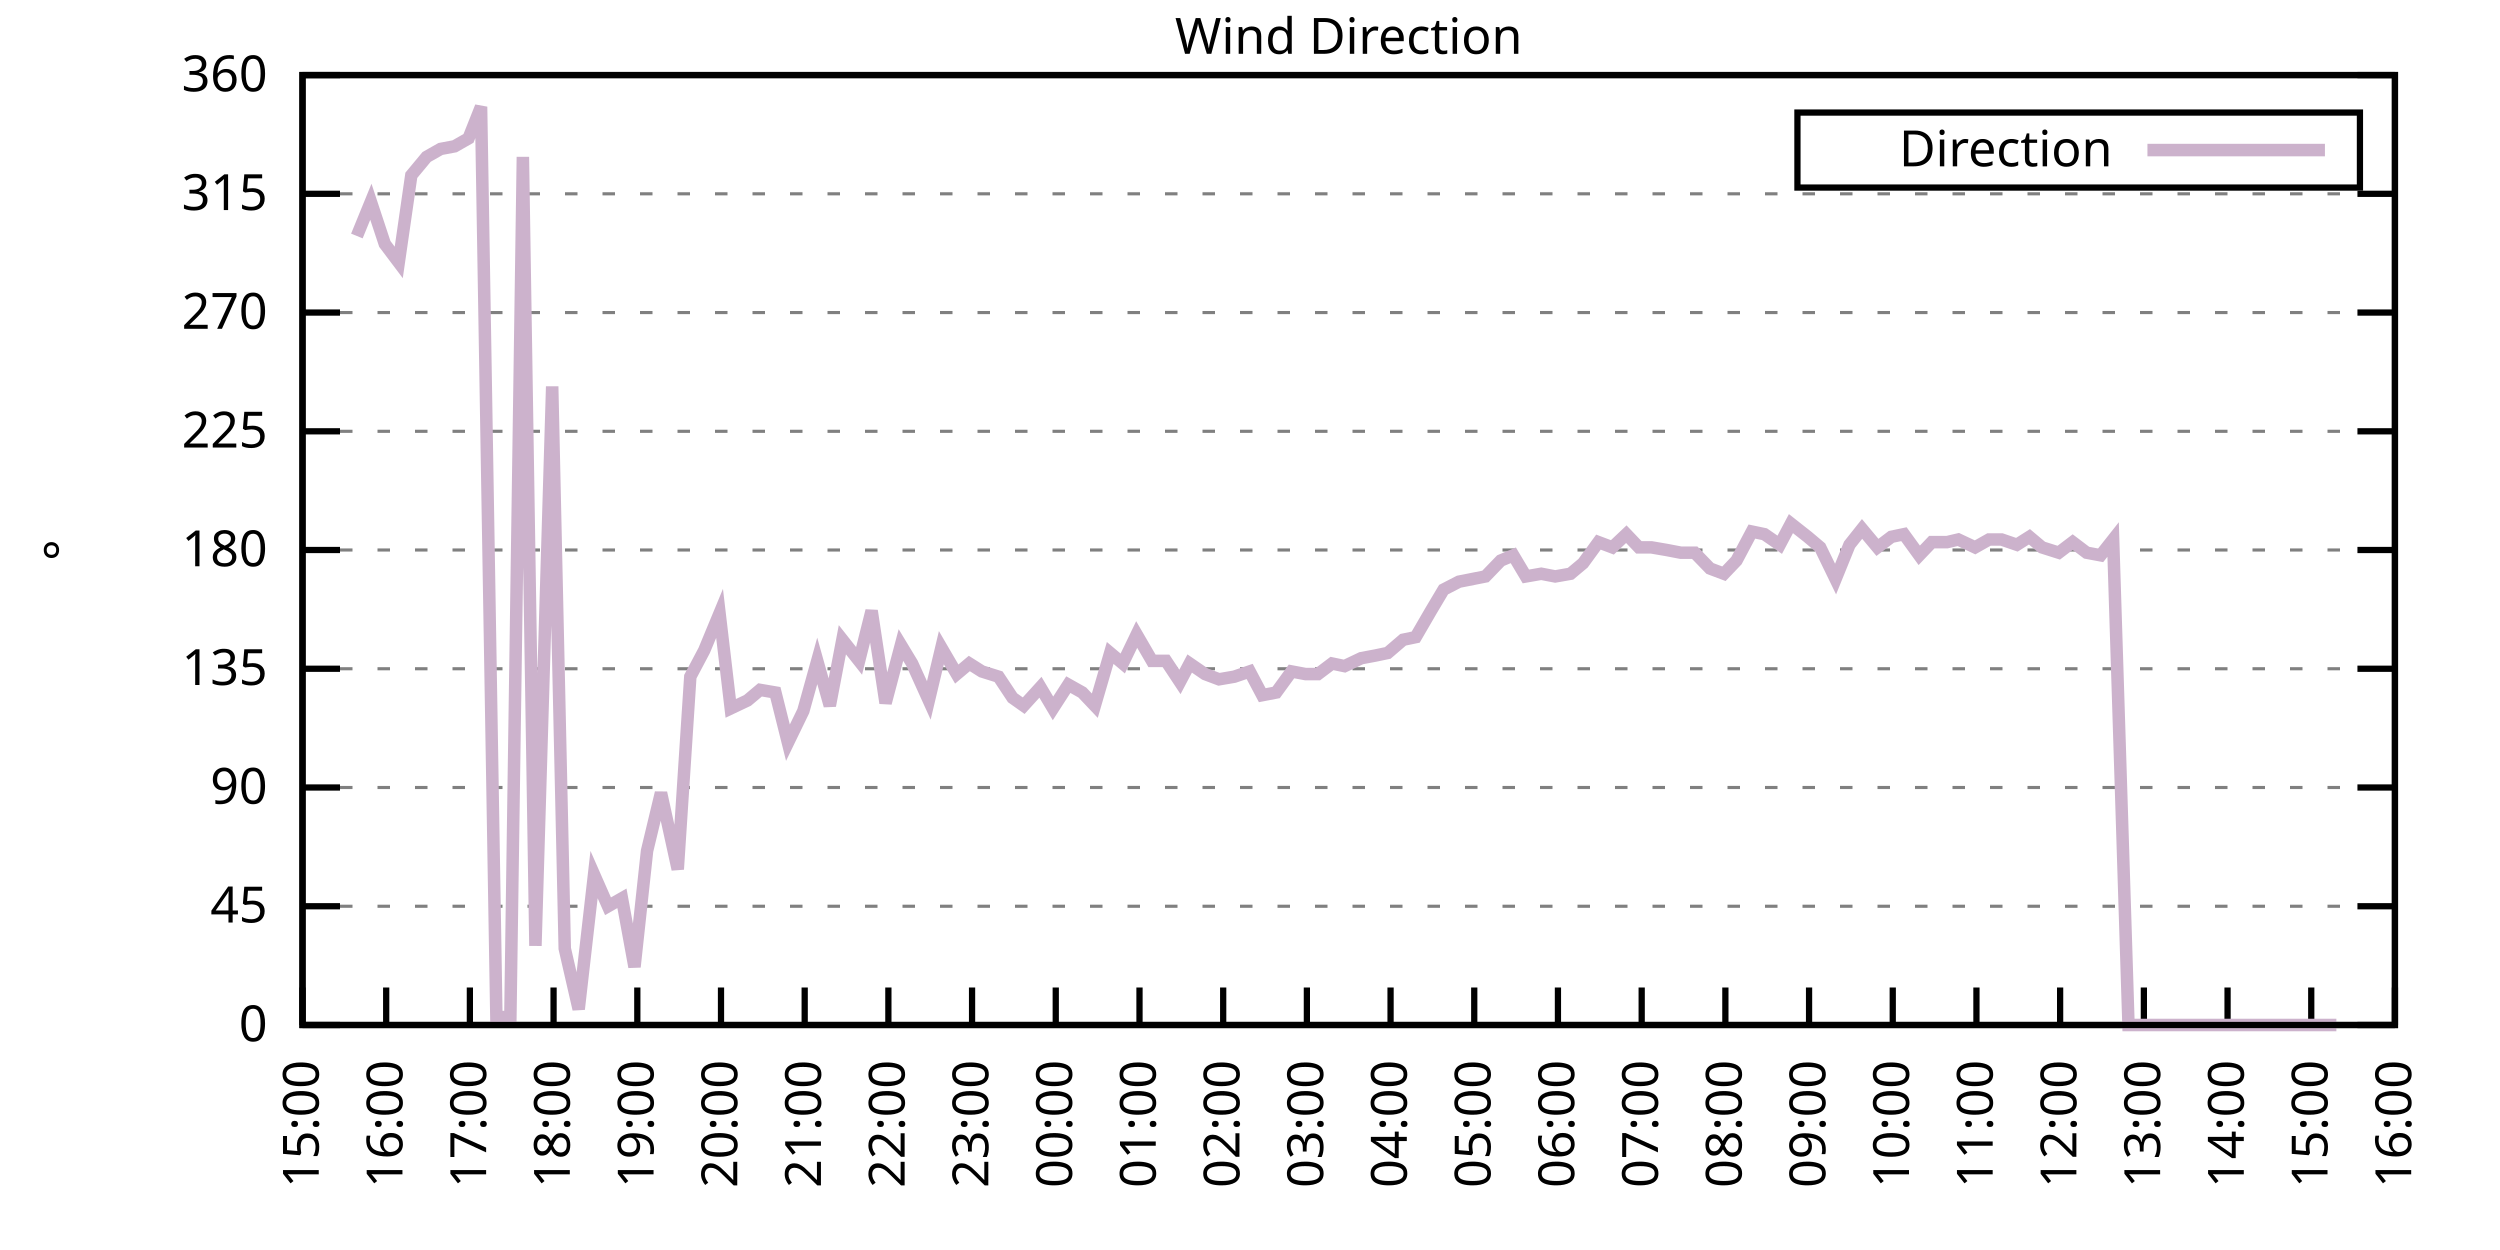
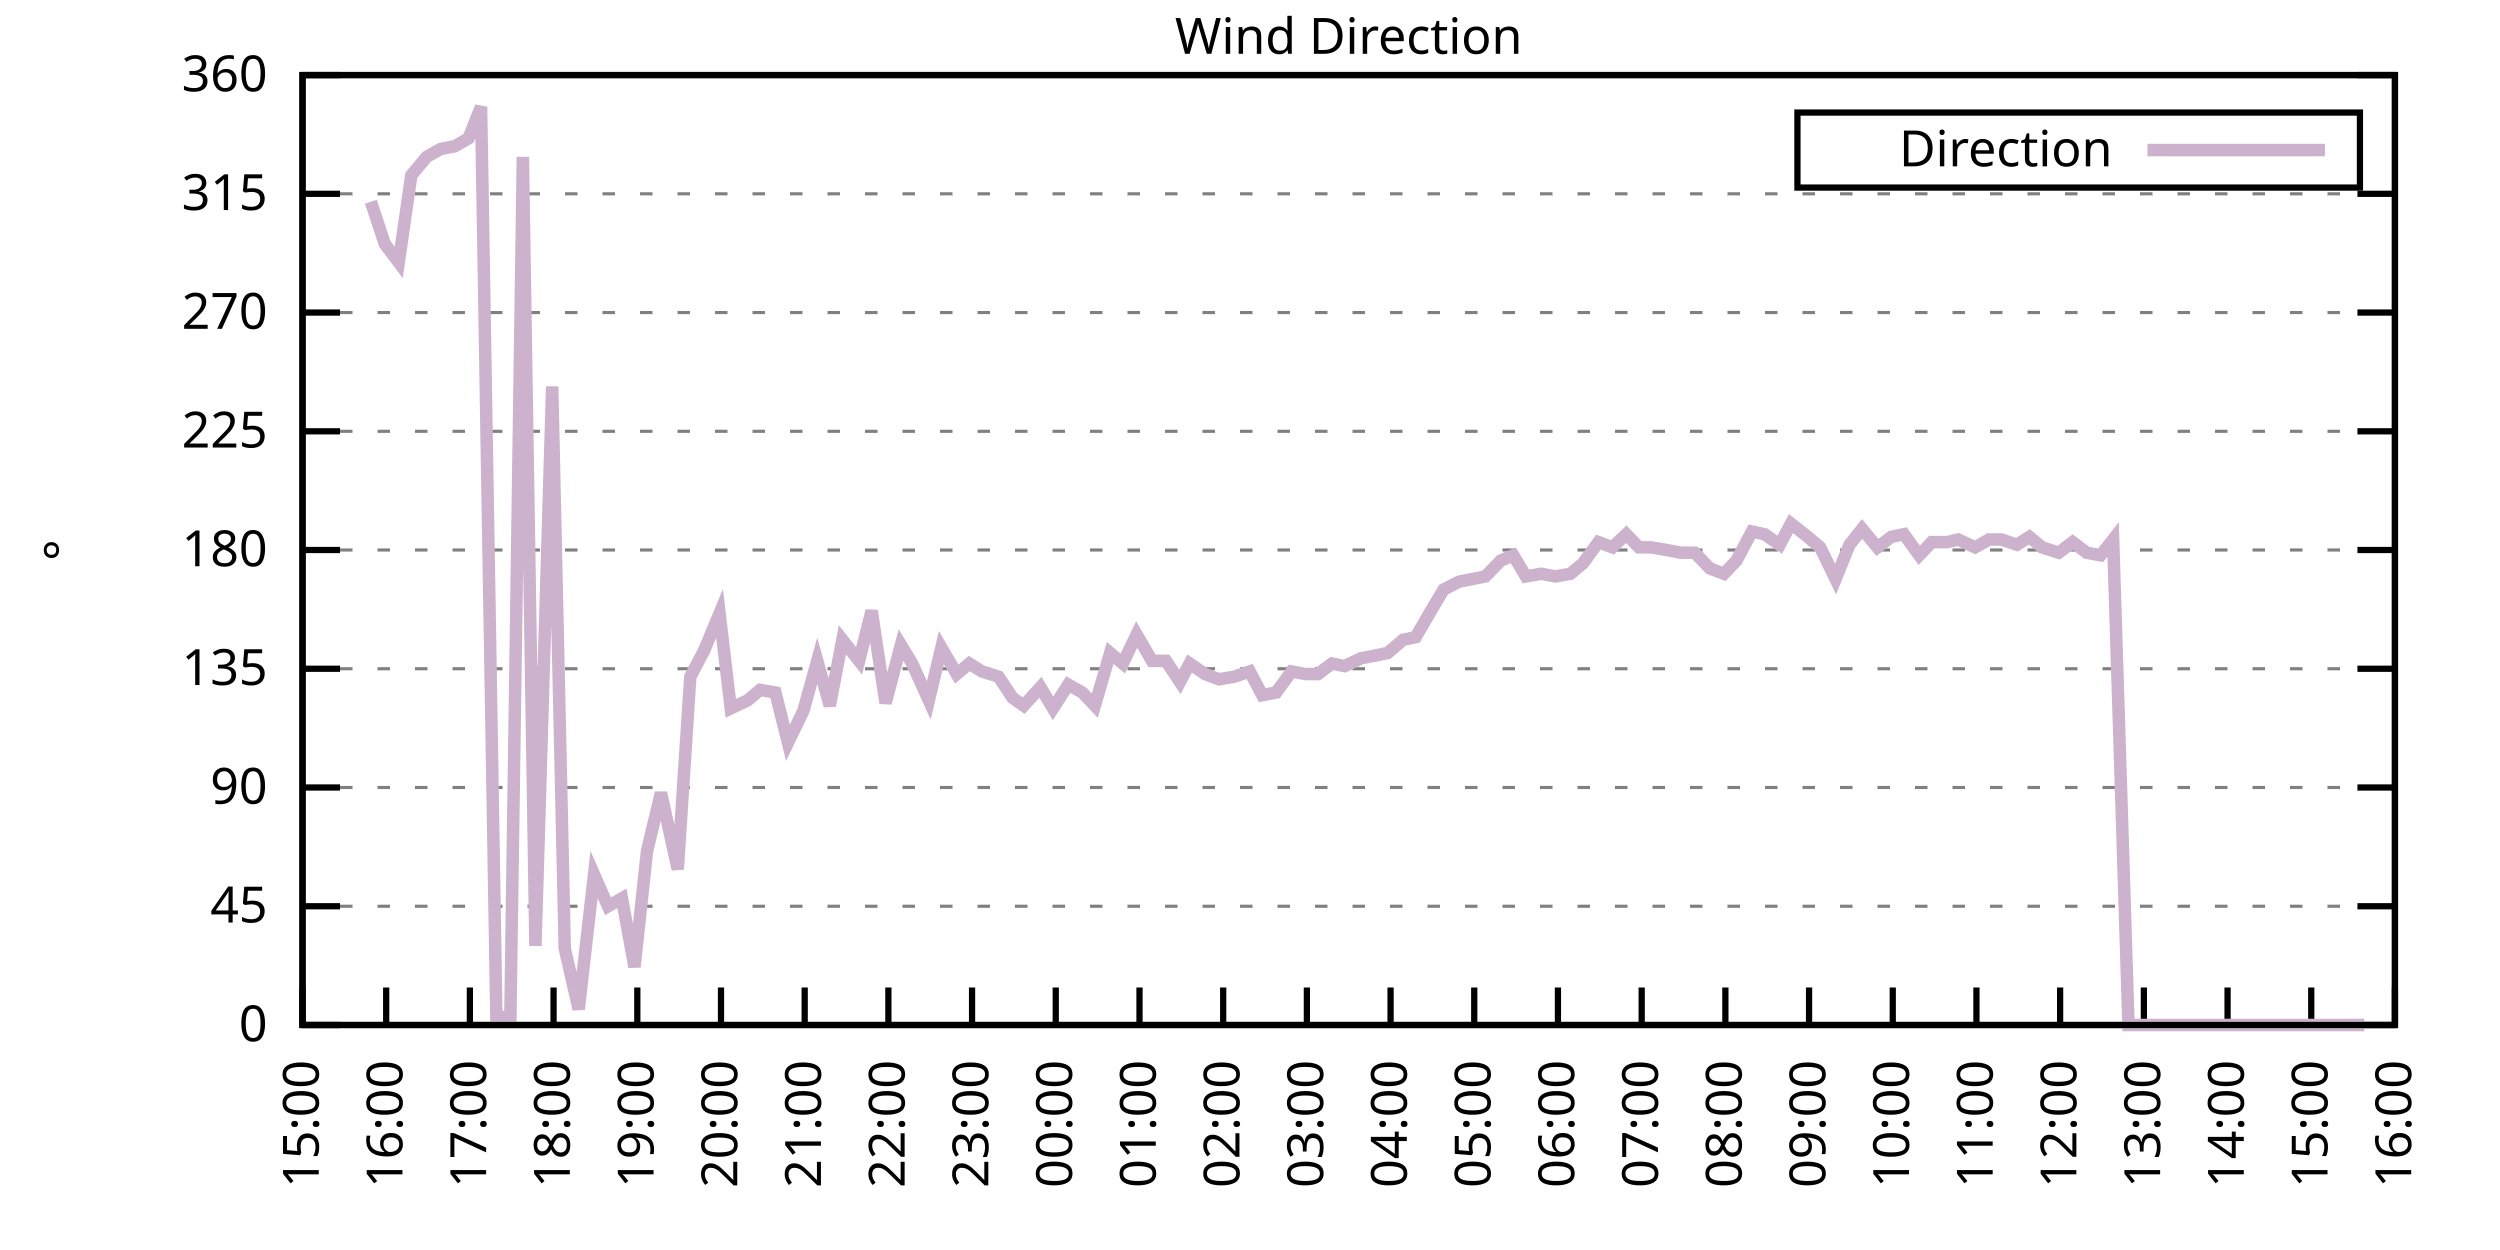
<svg xmlns="http://www.w3.org/2000/svg" xmlns:xlink="http://www.w3.org/1999/xlink" width="400" height="200" viewBox="0 0 400 200">
  <g id="gnuplot_canvas">
    <rect x="0" y="0" width="400" height="200" fill="none" />
    <defs>
      <circle id="gpDot" r="0.5" stroke-width="0.5" stroke="currentColor" />
      <path id="gpPt0" stroke-width="0.333" stroke="currentColor" d="M-1,0 h2 M0,-1 v2" />
      <path id="gpPt1" stroke-width="0.333" stroke="currentColor" d="M-1,-1 L1,1 M1,-1 L-1,1" />
      <path id="gpPt2" stroke-width="0.333" stroke="currentColor" d="M-1,0 L1,0 M0,-1 L0,1 M-1,-1 L1,1 M-1,1 L1,-1" />
      <rect id="gpPt3" stroke-width="0.333" stroke="currentColor" x="-1" y="-1" width="2" height="2" />
      <rect id="gpPt4" stroke-width="0.333" stroke="currentColor" fill="currentColor" x="-1" y="-1" width="2" height="2" />
      <circle id="gpPt5" stroke-width="0.333" stroke="currentColor" cx="0" cy="0" r="1" />
      <use xlink:href="#gpPt5" id="gpPt6" fill="currentColor" stroke="none" />
      <path id="gpPt7" stroke-width="0.333" stroke="currentColor" d="M0,-1.33 L-1.33,0.67 L1.33,0.67 z" />
      <use xlink:href="#gpPt7" id="gpPt8" fill="currentColor" stroke="none" />
      <use xlink:href="#gpPt7" id="gpPt9" stroke="currentColor" transform="rotate(180)" />
      <use xlink:href="#gpPt9" id="gpPt10" fill="currentColor" stroke="none" />
      <use xlink:href="#gpPt3" id="gpPt11" stroke="currentColor" transform="rotate(45)" />
      <use xlink:href="#gpPt11" id="gpPt12" fill="currentColor" stroke="none" />
      <path id="gpPt13" stroke-width="0.333" stroke="currentColor" d="M0,1.330 L1.265,0.411 L0.782,-1.067 L-0.782,-1.076 L-1.265,0.411 z" />
      <use xlink:href="#gpPt13" id="gpPt14" fill="currentColor" stroke="none" />
      <filter id="textbox" filterUnits="objectBoundingBox" x="0" y="0" height="1" width="1">
        <feFlood flood-color="white" flood-opacity="1" result="bgnd" />
        <feComposite in="SourceGraphic" in2="bgnd" operator="atop" />
      </filter>
      <filter id="greybox" filterUnits="objectBoundingBox" x="0" y="0" height="1" width="1">
        <feFlood flood-color="lightgrey" flood-opacity="1" result="grey" />
        <feComposite in="SourceGraphic" in2="grey" operator="atop" />
      </filter>
    </defs>
    <g fill="none" color="white" stroke="currentColor" stroke-width="1.00" stroke-linecap="butt" stroke-linejoin="miter">
</g>
    <g fill="none" color="black" stroke="currentColor" stroke-width="1.00" stroke-linecap="butt" stroke-linejoin="miter">
      <g stroke="none" shape-rendering="crispEdges">
        <polygon fill="rgb(255, 255, 255)" points="48.40,164.00 383.18,164.00 383.18,12.02 48.40,12.02 " />
      </g>
    </g>
    <g fill="none" color="black" stroke="currentColor" stroke-width="1.00" stroke-linecap="butt" stroke-linejoin="miter">
</g>
    <g fill="none" color="black" stroke="black" stroke-width="0.50" stroke-linecap="butt" stroke-linejoin="miter">
</g>
    <g fill="none" color="gray" stroke="currentColor" stroke-width="0.50" stroke-linecap="butt" stroke-linejoin="miter">
      <path stroke="gray" stroke-dasharray="2,4" class="gridline" d="M48.40,164.00 L383.19,164.00  " />
    </g>
    <g fill="none" color="gray" stroke="gray" stroke-width="1.00" stroke-linecap="butt" stroke-linejoin="miter">
</g>
    <g fill="none" color="black" stroke="currentColor" stroke-width="1.00" stroke-linecap="butt" stroke-linejoin="miter">
      <path stroke="black" d="M48.40,164.00 L54.40,164.00 M383.19,164.00 L377.19,164.00  " />
      <g transform="translate(42.80,166.60)" stroke="none" fill="black" font-family="Sans" font-size="8.00" text-anchor="end">
        <text>
          <tspan font-family="Sans"> 0</tspan>
        </text>
      </g>
    </g>
    <g fill="none" color="black" stroke="currentColor" stroke-width="1.00" stroke-linecap="butt" stroke-linejoin="miter">
</g>
    <g fill="none" color="black" stroke="black" stroke-width="0.50" stroke-linecap="butt" stroke-linejoin="miter">
</g>
    <g fill="none" color="gray" stroke="currentColor" stroke-width="0.50" stroke-linecap="butt" stroke-linejoin="miter">
      <path stroke="gray" stroke-dasharray="2,4" class="gridline" d="M48.40,145.00 L383.19,145.00  " />
    </g>
    <g fill="none" color="gray" stroke="gray" stroke-width="1.00" stroke-linecap="butt" stroke-linejoin="miter">
</g>
    <g fill="none" color="black" stroke="currentColor" stroke-width="1.00" stroke-linecap="butt" stroke-linejoin="miter">
      <path stroke="black" d="M48.40,145.00 L54.40,145.00 M383.19,145.00 L377.19,145.00  " />
      <g transform="translate(42.80,147.60)" stroke="none" fill="black" font-family="Sans" font-size="8.00" text-anchor="end">
        <text>
          <tspan font-family="Sans"> 45</tspan>
        </text>
      </g>
    </g>
    <g fill="none" color="black" stroke="currentColor" stroke-width="1.00" stroke-linecap="butt" stroke-linejoin="miter">
</g>
    <g fill="none" color="black" stroke="black" stroke-width="0.50" stroke-linecap="butt" stroke-linejoin="miter">
</g>
    <g fill="none" color="gray" stroke="currentColor" stroke-width="0.50" stroke-linecap="butt" stroke-linejoin="miter">
      <path stroke="gray" stroke-dasharray="2,4" class="gridline" d="M48.40,126.00 L383.19,126.00  " />
    </g>
    <g fill="none" color="gray" stroke="gray" stroke-width="1.00" stroke-linecap="butt" stroke-linejoin="miter">
</g>
    <g fill="none" color="black" stroke="currentColor" stroke-width="1.00" stroke-linecap="butt" stroke-linejoin="miter">
      <path stroke="black" d="M48.40,126.00 L54.40,126.00 M383.19,126.00 L377.19,126.00  " />
      <g transform="translate(42.80,128.60)" stroke="none" fill="black" font-family="Sans" font-size="8.00" text-anchor="end">
        <text>
          <tspan font-family="Sans"> 90</tspan>
        </text>
      </g>
    </g>
    <g fill="none" color="black" stroke="currentColor" stroke-width="1.00" stroke-linecap="butt" stroke-linejoin="miter">
</g>
    <g fill="none" color="black" stroke="black" stroke-width="0.50" stroke-linecap="butt" stroke-linejoin="miter">
</g>
    <g fill="none" color="gray" stroke="currentColor" stroke-width="0.50" stroke-linecap="butt" stroke-linejoin="miter">
      <path stroke="gray" stroke-dasharray="2,4" class="gridline" d="M48.40,107.00 L383.19,107.00  " />
    </g>
    <g fill="none" color="gray" stroke="gray" stroke-width="1.00" stroke-linecap="butt" stroke-linejoin="miter">
</g>
    <g fill="none" color="black" stroke="currentColor" stroke-width="1.00" stroke-linecap="butt" stroke-linejoin="miter">
      <path stroke="black" d="M48.40,107.00 L54.40,107.00 M383.19,107.00 L377.19,107.00  " />
      <g transform="translate(42.80,109.60)" stroke="none" fill="black" font-family="Sans" font-size="8.00" text-anchor="end">
        <text>
          <tspan font-family="Sans"> 135</tspan>
        </text>
      </g>
    </g>
    <g fill="none" color="black" stroke="currentColor" stroke-width="1.00" stroke-linecap="butt" stroke-linejoin="miter">
</g>
    <g fill="none" color="black" stroke="black" stroke-width="0.50" stroke-linecap="butt" stroke-linejoin="miter">
</g>
    <g fill="none" color="gray" stroke="currentColor" stroke-width="0.50" stroke-linecap="butt" stroke-linejoin="miter">
      <path stroke="gray" stroke-dasharray="2,4" class="gridline" d="M48.40,88.00 L383.19,88.00  " />
    </g>
    <g fill="none" color="gray" stroke="gray" stroke-width="1.00" stroke-linecap="butt" stroke-linejoin="miter">
</g>
    <g fill="none" color="black" stroke="currentColor" stroke-width="1.00" stroke-linecap="butt" stroke-linejoin="miter">
      <path stroke="black" d="M48.40,88.00 L54.40,88.00 M383.19,88.00 L377.19,88.00  " />
      <g transform="translate(42.80,90.60)" stroke="none" fill="black" font-family="Sans" font-size="8.00" text-anchor="end">
        <text>
          <tspan font-family="Sans"> 180</tspan>
        </text>
      </g>
    </g>
    <g fill="none" color="black" stroke="currentColor" stroke-width="1.00" stroke-linecap="butt" stroke-linejoin="miter">
</g>
    <g fill="none" color="black" stroke="black" stroke-width="0.50" stroke-linecap="butt" stroke-linejoin="miter">
</g>
    <g fill="none" color="gray" stroke="currentColor" stroke-width="0.50" stroke-linecap="butt" stroke-linejoin="miter">
      <path stroke="gray" stroke-dasharray="2,4" class="gridline" d="M48.40,69.01 L383.19,69.01  " />
    </g>
    <g fill="none" color="gray" stroke="gray" stroke-width="1.00" stroke-linecap="butt" stroke-linejoin="miter">
</g>
    <g fill="none" color="black" stroke="currentColor" stroke-width="1.00" stroke-linecap="butt" stroke-linejoin="miter">
      <path stroke="black" d="M48.40,69.01 L54.40,69.01 M383.19,69.01 L377.19,69.01  " />
      <g transform="translate(42.80,71.61)" stroke="none" fill="black" font-family="Sans" font-size="8.00" text-anchor="end">
        <text>
          <tspan font-family="Sans"> 225</tspan>
        </text>
      </g>
    </g>
    <g fill="none" color="black" stroke="currentColor" stroke-width="1.00" stroke-linecap="butt" stroke-linejoin="miter">
</g>
    <g fill="none" color="black" stroke="black" stroke-width="0.50" stroke-linecap="butt" stroke-linejoin="miter">
</g>
    <g fill="none" color="gray" stroke="currentColor" stroke-width="0.50" stroke-linecap="butt" stroke-linejoin="miter">
      <path stroke="gray" stroke-dasharray="2,4" class="gridline" d="M48.40,50.01 L383.19,50.01  " />
    </g>
    <g fill="none" color="gray" stroke="gray" stroke-width="1.00" stroke-linecap="butt" stroke-linejoin="miter">
</g>
    <g fill="none" color="black" stroke="currentColor" stroke-width="1.00" stroke-linecap="butt" stroke-linejoin="miter">
      <path stroke="black" d="M48.40,50.01 L54.40,50.01 M383.19,50.01 L377.19,50.01  " />
      <g transform="translate(42.80,52.61)" stroke="none" fill="black" font-family="Sans" font-size="8.00" text-anchor="end">
        <text>
          <tspan font-family="Sans"> 270</tspan>
        </text>
      </g>
    </g>
    <g fill="none" color="black" stroke="currentColor" stroke-width="1.00" stroke-linecap="butt" stroke-linejoin="miter">
</g>
    <g fill="none" color="black" stroke="black" stroke-width="0.50" stroke-linecap="butt" stroke-linejoin="miter">
</g>
    <g fill="none" color="gray" stroke="currentColor" stroke-width="0.50" stroke-linecap="butt" stroke-linejoin="miter">
      <path stroke="gray" stroke-dasharray="2,4" class="gridline" d="M48.40,31.01 L383.19,31.01  " />
    </g>
    <g fill="none" color="gray" stroke="gray" stroke-width="1.00" stroke-linecap="butt" stroke-linejoin="miter">
</g>
    <g fill="none" color="black" stroke="currentColor" stroke-width="1.00" stroke-linecap="butt" stroke-linejoin="miter">
      <path stroke="black" d="M48.40,31.01 L54.40,31.01 M383.19,31.01 L377.19,31.01  " />
      <g transform="translate(42.80,33.61)" stroke="none" fill="black" font-family="Sans" font-size="8.00" text-anchor="end">
        <text>
          <tspan font-family="Sans"> 315</tspan>
        </text>
      </g>
    </g>
    <g fill="none" color="black" stroke="currentColor" stroke-width="1.00" stroke-linecap="butt" stroke-linejoin="miter">
</g>
    <g fill="none" color="black" stroke="black" stroke-width="0.50" stroke-linecap="butt" stroke-linejoin="miter">
</g>
    <g fill="none" color="gray" stroke="currentColor" stroke-width="0.50" stroke-linecap="butt" stroke-linejoin="miter">
      <path stroke="gray" stroke-dasharray="2,4" class="gridline" d="M48.40,12.01 L383.19,12.01  " />
    </g>
    <g fill="none" color="gray" stroke="gray" stroke-width="1.00" stroke-linecap="butt" stroke-linejoin="miter">
</g>
    <g fill="none" color="black" stroke="currentColor" stroke-width="1.00" stroke-linecap="butt" stroke-linejoin="miter">
      <path stroke="black" d="M48.40,12.01 L54.40,12.01 M383.19,12.01 L377.19,12.01  " />
      <g transform="translate(42.80,14.61)" stroke="none" fill="black" font-family="Sans" font-size="8.00" text-anchor="end">
        <text>
          <tspan font-family="Sans"> 360</tspan>
        </text>
      </g>
    </g>
    <g fill="none" color="black" stroke="currentColor" stroke-width="1.00" stroke-linecap="butt" stroke-linejoin="miter">
      <path stroke="black" d="M48.40,164.00 L48.40,158.00  " />
      <g transform="translate(51.00,169.60) rotate(270.00)" stroke="none" fill="black" font-family="Sans" font-size="8.00" text-anchor="end">
        <text>
          <tspan font-family="Sans">15:00</tspan>
        </text>
      </g>
    </g>
    <g fill="none" color="black" stroke="currentColor" stroke-width="1.00" stroke-linecap="butt" stroke-linejoin="miter">
      <path stroke="black" d="M61.79,164.00 L61.79,158.00  " />
      <g transform="translate(64.39,169.60) rotate(270.00)" stroke="none" fill="black" font-family="Sans" font-size="8.00" text-anchor="end">
        <text>
          <tspan font-family="Sans">16:00</tspan>
        </text>
      </g>
    </g>
    <g fill="none" color="black" stroke="currentColor" stroke-width="1.00" stroke-linecap="butt" stroke-linejoin="miter">
      <path stroke="black" d="M75.18,164.00 L75.18,158.00  " />
      <g transform="translate(77.78,169.60) rotate(270.00)" stroke="none" fill="black" font-family="Sans" font-size="8.00" text-anchor="end">
        <text>
          <tspan font-family="Sans">17:00</tspan>
        </text>
      </g>
    </g>
    <g fill="none" color="black" stroke="currentColor" stroke-width="1.00" stroke-linecap="butt" stroke-linejoin="miter">
      <path stroke="black" d="M88.57,164.00 L88.57,158.00  " />
      <g transform="translate(91.17,169.60) rotate(270.00)" stroke="none" fill="black" font-family="Sans" font-size="8.00" text-anchor="end">
        <text>
          <tspan font-family="Sans">18:00</tspan>
        </text>
      </g>
    </g>
    <g fill="none" color="black" stroke="currentColor" stroke-width="1.00" stroke-linecap="butt" stroke-linejoin="miter">
      <path stroke="black" d="M101.97,164.00 L101.97,158.00  " />
      <g transform="translate(104.57,169.60) rotate(270.00)" stroke="none" fill="black" font-family="Sans" font-size="8.00" text-anchor="end">
        <text>
          <tspan font-family="Sans">19:00</tspan>
        </text>
      </g>
    </g>
    <g fill="none" color="black" stroke="currentColor" stroke-width="1.00" stroke-linecap="butt" stroke-linejoin="miter">
      <path stroke="black" d="M115.36,164.00 L115.36,158.00  " />
      <g transform="translate(117.96,169.60) rotate(270.00)" stroke="none" fill="black" font-family="Sans" font-size="8.00" text-anchor="end">
        <text>
          <tspan font-family="Sans">20:00</tspan>
        </text>
      </g>
    </g>
    <g fill="none" color="black" stroke="currentColor" stroke-width="1.00" stroke-linecap="butt" stroke-linejoin="miter">
      <path stroke="black" d="M128.75,164.00 L128.75,158.00  " />
      <g transform="translate(131.35,169.60) rotate(270.00)" stroke="none" fill="black" font-family="Sans" font-size="8.00" text-anchor="end">
        <text>
          <tspan font-family="Sans">21:00</tspan>
        </text>
      </g>
    </g>
    <g fill="none" color="black" stroke="currentColor" stroke-width="1.00" stroke-linecap="butt" stroke-linejoin="miter">
      <path stroke="black" d="M142.14,164.00 L142.14,158.00  " />
      <g transform="translate(144.74,169.60) rotate(270.00)" stroke="none" fill="black" font-family="Sans" font-size="8.00" text-anchor="end">
        <text>
          <tspan font-family="Sans">22:00</tspan>
        </text>
      </g>
    </g>
    <g fill="none" color="black" stroke="currentColor" stroke-width="1.00" stroke-linecap="butt" stroke-linejoin="miter">
      <path stroke="black" d="M155.53,164.00 L155.53,158.00  " />
      <g transform="translate(158.13,169.60) rotate(270.00)" stroke="none" fill="black" font-family="Sans" font-size="8.00" text-anchor="end">
        <text>
          <tspan font-family="Sans">23:00</tspan>
        </text>
      </g>
    </g>
    <g fill="none" color="black" stroke="currentColor" stroke-width="1.00" stroke-linecap="butt" stroke-linejoin="miter">
      <path stroke="black" d="M168.92,164.00 L168.92,158.00  " />
      <g transform="translate(171.52,169.60) rotate(270.00)" stroke="none" fill="black" font-family="Sans" font-size="8.00" text-anchor="end">
        <text>
          <tspan font-family="Sans">00:00</tspan>
        </text>
      </g>
    </g>
    <g fill="none" color="black" stroke="currentColor" stroke-width="1.00" stroke-linecap="butt" stroke-linejoin="miter">
      <path stroke="black" d="M182.32,164.00 L182.32,158.00  " />
      <g transform="translate(184.92,169.60) rotate(270.00)" stroke="none" fill="black" font-family="Sans" font-size="8.00" text-anchor="end">
        <text>
          <tspan font-family="Sans">01:00</tspan>
        </text>
      </g>
    </g>
    <g fill="none" color="black" stroke="currentColor" stroke-width="1.00" stroke-linecap="butt" stroke-linejoin="miter">
      <path stroke="black" d="M195.71,164.00 L195.71,158.00  " />
      <g transform="translate(198.31,169.60) rotate(270.00)" stroke="none" fill="black" font-family="Sans" font-size="8.00" text-anchor="end">
        <text>
          <tspan font-family="Sans">02:00</tspan>
        </text>
      </g>
    </g>
    <g fill="none" color="black" stroke="currentColor" stroke-width="1.00" stroke-linecap="butt" stroke-linejoin="miter">
      <path stroke="black" d="M209.10,164.00 L209.10,158.00  " />
      <g transform="translate(211.70,169.60) rotate(270.00)" stroke="none" fill="black" font-family="Sans" font-size="8.00" text-anchor="end">
        <text>
          <tspan font-family="Sans">03:00</tspan>
        </text>
      </g>
    </g>
    <g fill="none" color="black" stroke="currentColor" stroke-width="1.00" stroke-linecap="butt" stroke-linejoin="miter">
      <path stroke="black" d="M222.49,164.00 L222.49,158.00  " />
      <g transform="translate(225.09,169.60) rotate(270.00)" stroke="none" fill="black" font-family="Sans" font-size="8.00" text-anchor="end">
        <text>
          <tspan font-family="Sans">04:00</tspan>
        </text>
      </g>
    </g>
    <g fill="none" color="black" stroke="currentColor" stroke-width="1.00" stroke-linecap="butt" stroke-linejoin="miter">
      <path stroke="black" d="M235.88,164.00 L235.88,158.00  " />
      <g transform="translate(238.48,169.60) rotate(270.00)" stroke="none" fill="black" font-family="Sans" font-size="8.00" text-anchor="end">
        <text>
          <tspan font-family="Sans">05:00</tspan>
        </text>
      </g>
    </g>
    <g fill="none" color="black" stroke="currentColor" stroke-width="1.00" stroke-linecap="butt" stroke-linejoin="miter">
      <path stroke="black" d="M249.27,164.00 L249.27,158.00  " />
      <g transform="translate(251.87,169.60) rotate(270.00)" stroke="none" fill="black" font-family="Sans" font-size="8.00" text-anchor="end">
        <text>
          <tspan font-family="Sans">06:00</tspan>
        </text>
      </g>
    </g>
    <g fill="none" color="black" stroke="currentColor" stroke-width="1.00" stroke-linecap="butt" stroke-linejoin="miter">
      <path stroke="black" d="M262.67,164.00 L262.67,158.00  " />
      <g transform="translate(265.27,169.60) rotate(270.00)" stroke="none" fill="black" font-family="Sans" font-size="8.00" text-anchor="end">
        <text>
          <tspan font-family="Sans">07:00</tspan>
        </text>
      </g>
    </g>
    <g fill="none" color="black" stroke="currentColor" stroke-width="1.00" stroke-linecap="butt" stroke-linejoin="miter">
      <path stroke="black" d="M276.06,164.00 L276.06,158.00  " />
      <g transform="translate(278.66,169.60) rotate(270.00)" stroke="none" fill="black" font-family="Sans" font-size="8.00" text-anchor="end">
        <text>
          <tspan font-family="Sans">08:00</tspan>
        </text>
      </g>
    </g>
    <g fill="none" color="black" stroke="currentColor" stroke-width="1.00" stroke-linecap="butt" stroke-linejoin="miter">
      <path stroke="black" d="M289.45,164.00 L289.45,158.00  " />
      <g transform="translate(292.05,169.60) rotate(270.00)" stroke="none" fill="black" font-family="Sans" font-size="8.00" text-anchor="end">
        <text>
          <tspan font-family="Sans">09:00</tspan>
        </text>
      </g>
    </g>
    <g fill="none" color="black" stroke="currentColor" stroke-width="1.00" stroke-linecap="butt" stroke-linejoin="miter">
      <path stroke="black" d="M302.84,164.00 L302.84,158.00  " />
      <g transform="translate(305.44,169.60) rotate(270.00)" stroke="none" fill="black" font-family="Sans" font-size="8.00" text-anchor="end">
        <text>
          <tspan font-family="Sans">10:00</tspan>
        </text>
      </g>
    </g>
    <g fill="none" color="black" stroke="currentColor" stroke-width="1.00" stroke-linecap="butt" stroke-linejoin="miter">
      <path stroke="black" d="M316.23,164.00 L316.23,158.00  " />
      <g transform="translate(318.83,169.60) rotate(270.00)" stroke="none" fill="black" font-family="Sans" font-size="8.00" text-anchor="end">
        <text>
          <tspan font-family="Sans">11:00</tspan>
        </text>
      </g>
    </g>
    <g fill="none" color="black" stroke="currentColor" stroke-width="1.00" stroke-linecap="butt" stroke-linejoin="miter">
      <path stroke="black" d="M329.62,164.00 L329.62,158.00  " />
      <g transform="translate(332.22,169.60) rotate(270.00)" stroke="none" fill="black" font-family="Sans" font-size="8.00" text-anchor="end">
        <text>
          <tspan font-family="Sans">12:00</tspan>
        </text>
      </g>
    </g>
    <g fill="none" color="black" stroke="currentColor" stroke-width="1.00" stroke-linecap="butt" stroke-linejoin="miter">
      <path stroke="black" d="M343.02,164.00 L343.02,158.00  " />
      <g transform="translate(345.62,169.60) rotate(270.00)" stroke="none" fill="black" font-family="Sans" font-size="8.00" text-anchor="end">
        <text>
          <tspan font-family="Sans">13:00</tspan>
        </text>
      </g>
    </g>
    <g fill="none" color="black" stroke="currentColor" stroke-width="1.00" stroke-linecap="butt" stroke-linejoin="miter">
      <path stroke="black" d="M356.41,164.00 L356.41,158.00  " />
      <g transform="translate(359.01,169.60) rotate(270.00)" stroke="none" fill="black" font-family="Sans" font-size="8.00" text-anchor="end">
        <text>
          <tspan font-family="Sans">14:00</tspan>
        </text>
      </g>
    </g>
    <g fill="none" color="black" stroke="currentColor" stroke-width="1.00" stroke-linecap="butt" stroke-linejoin="miter">
      <path stroke="black" d="M369.80,164.00 L369.80,158.00  " />
      <g transform="translate(372.40,169.60) rotate(270.00)" stroke="none" fill="black" font-family="Sans" font-size="8.00" text-anchor="end">
        <text>
          <tspan font-family="Sans">15:00</tspan>
        </text>
      </g>
    </g>
    <g fill="none" color="black" stroke="currentColor" stroke-width="1.00" stroke-linecap="butt" stroke-linejoin="miter">
      <path stroke="black" d="M383.19,164.00 L383.19,158.00  " />
      <g transform="translate(385.79,169.60) rotate(270.00)" stroke="none" fill="black" font-family="Sans" font-size="8.00" text-anchor="end">
        <text>
          <tspan font-family="Sans">16:00</tspan>
        </text>
      </g>
    </g>
    <g fill="none" color="black" stroke="currentColor" stroke-width="1.00" stroke-linecap="butt" stroke-linejoin="miter">
</g>
    <g fill="none" color="black" stroke="currentColor" stroke-width="1.00" stroke-linecap="butt" stroke-linejoin="miter">
      <path stroke="black" d="M48.40,12.01 L48.40,164.00 L383.19,164.00 L383.19,12.01 L48.40,12.01 Z  " />
    </g>
    <g fill="none" color="black" stroke="currentColor" stroke-width="1.00" stroke-linecap="butt" stroke-linejoin="miter">
</g>
    <g fill="none" color="black" stroke="currentColor" stroke-width="1.00" stroke-linecap="butt" stroke-linejoin="miter">
      <path stroke="black" d="M287.59,30.01 L287.59,18.01 L377.59,18.01 L377.59,30.01 L287.59,30.01 Z  " />
    </g>
    <g id="Wind_direction_plot_1">
      <g fill="none" color="white" stroke="black" stroke-width="2.00" stroke-linecap="butt" stroke-linejoin="miter">
</g>
      <g fill="none" color="black" stroke="currentColor" stroke-width="2.00" stroke-linecap="butt" stroke-linejoin="miter">
        <g transform="translate(337.99,26.61)" stroke="none" fill="black" font-family="Sans" font-size="8.00" text-anchor="end">
          <text>
            <tspan font-family="Sans">Direction</tspan>
          </text>
        </g>
      </g>
      <g fill="none" color="black" stroke="currentColor" stroke-width="2.00" stroke-linecap="butt" stroke-linejoin="miter">
-         <path stroke="rgb(204, 178, 204)" d="M343.59,24.01 L371.99,24.01 M57.10,37.76 L59.34,32.28 L61.57,39.03 L63.80,41.99 L65.81,28.05 L68.26,25.10   L70.50,23.83 L72.73,23.41 L74.96,22.14 L76.97,17.08 L79.42,162.73 L81.66,162.73 L83.66,25.10 L85.67,151.33   L88.35,61.83 L90.36,151.76 L92.59,161.47 L95.05,139.93 L97.28,145.00 L99.51,143.73 L101.52,154.71 L103.53,136.14   L105.76,126.85 L108.44,139.09 L110.45,108.27 L112.68,104.05 L115.13,98.14 L116.92,113.34 L119.60,112.07 L121.61,110.38   L124.06,110.80 L126.07,118.83 L128.53,113.76 L130.76,105.74 L132.77,112.91 L134.78,102.36 L137.45,105.74 L139.46,97.72   L141.69,112.49 L144.15,103.20 L145.94,106.16 L148.61,112.07 L150.62,103.63 L153.08,107.85 L155.09,106.16 L157.10,107.43   L159.77,108.27 L162.01,111.65 L163.79,112.91 L166.47,109.96 L168.48,113.34 L170.93,109.54 L173.17,110.80 L175.17,112.91   L177.63,104.47 L179.64,106.16 L181.87,101.52 L184.32,105.74 L186.56,105.74 L188.79,109.11 L190.35,106.16 L192.81,107.85   L195.04,108.69 L197.49,108.27 L199.95,107.43 L201.96,111.23 L204.19,110.80 L206.64,107.43 L208.88,107.85 L210.88,107.85   L213.12,106.16 L215.13,106.58 L217.80,105.31 L220.04,104.89 L222.04,104.47 L224.50,102.36 L226.51,101.94 L228.96,97.72   L230.97,94.34 L233.43,93.07 L237.67,92.23 L240.12,89.69 L242.13,88.85 L244.14,92.23 L246.60,91.80 L248.83,92.23   L251.28,91.80 L253.29,90.12 L255.75,86.74 L257.98,87.58 L260.21,85.47 L262.22,87.58 L264.23,87.58 L266.68,88.00   L268.92,88.43 L271.15,88.43 L273.60,90.96 L275.83,91.80 L277.84,89.69 L280.30,85.05 L282.31,85.47 L284.76,87.16   L286.55,83.78 L289.23,85.89 L291.23,87.58 L293.69,92.65 L295.92,87.16 L297.93,84.63 L300.39,87.58 L302.62,85.89   L304.63,85.47 L307.08,88.85 L309.09,86.74 L311.54,86.74 L313.33,86.32 L316.01,87.58 L318.24,86.32 L320.25,86.32   L322.70,87.16 L324.71,85.89 L326.72,87.58 L329.40,88.43 L331.63,86.74 L333.86,88.43 L336.10,88.85 L338.10,86.32   L340.56,164.00 L342.57,164.00 L345.02,164.00 L347.03,164.00 L349.49,164.00 L351.72,164.00 L353.73,164.00 L355.51,164.00   L358.42,164.00 L360.65,164.00 L362.88,164.00 L364.66,164.00 L367.12,164.00 L369.35,164.00 L371.58,164.00 L373.82,164.00    " />
+         <path stroke="rgb(204, 178, 204)" d="M343.59,24.01 L371.99,24.01 M59.34,32.28 L61.57,39.03 L63.80,41.99 L65.81,28.05 L68.26,25.10 L70.50,23.83   L72.73,23.41 L74.96,22.14 L76.97,17.08 L79.42,162.73 L81.66,162.73 L83.66,25.10 L85.67,151.33 L88.35,61.83   L90.36,151.76 L92.59,161.47 L95.05,139.93 L97.28,145.00 L99.51,143.73 L101.52,154.71 L103.53,136.14 L105.76,126.85   L108.44,139.09 L110.45,108.27 L112.68,104.05 L115.13,98.14 L116.92,113.34 L119.60,112.07 L121.61,110.38 L124.06,110.80   L126.07,118.83 L128.53,113.76 L130.76,105.74 L132.77,112.91 L134.78,102.36 L137.45,105.74 L139.46,97.72 L141.69,112.49   L144.15,103.20 L145.94,106.16 L148.61,112.07 L150.62,103.63 L153.08,107.85 L155.09,106.16 L157.10,107.43 L159.77,108.27   L162.01,111.65 L163.79,112.91 L166.47,109.96 L168.48,113.34 L170.93,109.54 L173.17,110.80 L175.17,112.91 L177.63,104.47   L179.64,106.16 L181.87,101.52 L184.32,105.74 L186.56,105.74 L188.79,109.11 L190.35,106.16 L192.81,107.85 L195.04,108.69   L197.49,108.27 L199.95,107.43 L201.96,111.23 L204.19,110.80 L206.64,107.43 L208.88,107.85 L210.88,107.85 L213.12,106.16   L215.13,106.58 L217.80,105.31 L220.04,104.89 L222.04,104.47 L224.50,102.36 L226.51,101.94 L228.96,97.72 L230.97,94.34   L233.43,93.07 L237.67,92.23 L240.12,89.69 L242.13,88.85 L244.14,92.23 L246.60,91.80 L248.83,92.23 L251.28,91.80   L253.29,90.12 L255.75,86.74 L257.98,87.58 L260.21,85.47 L262.22,87.58 L264.23,87.58 L266.68,88.00 L268.92,88.43   L271.15,88.43 L273.60,90.96 L275.83,91.80 L277.84,89.69 L280.30,85.05 L282.31,85.47 L284.76,87.16 L286.55,83.78   L289.23,85.89 L291.23,87.58 L293.69,92.65 L295.92,87.16 L297.93,84.63 L300.39,87.58 L302.62,85.89 L304.63,85.47   L307.08,88.85 L309.09,86.74 L311.54,86.74 L313.33,86.32 L316.01,87.58 L318.24,86.32 L320.25,86.32 L322.70,87.16   L324.71,85.89 L326.72,87.58 L329.40,88.43 L331.63,86.74 L333.86,88.43 L336.10,88.85 L338.10,86.32 L340.56,164.00   L342.57,164.00 L345.02,164.00 L347.03,164.00 L349.49,164.00 L351.72,164.00 L353.73,164.00 L355.51,164.00 L358.42,164.00   L360.65,164.00 L362.88,164.00 L364.66,164.00 L367.12,164.00 L369.35,164.00 L371.58,164.00 L373.82,164.00 L376.05,164.00   L378.28,164.00  " />
      </g>
    </g>
    <g fill="none" color="black" stroke="currentColor" stroke-width="2.00" stroke-linecap="butt" stroke-linejoin="miter">
</g>
    <g fill="none" color="black" stroke="black" stroke-width="1.00" stroke-linecap="butt" stroke-linejoin="miter">
</g>
    <g fill="none" color="black" stroke="currentColor" stroke-width="1.00" stroke-linecap="butt" stroke-linejoin="miter">
      <path stroke="black" d="M48.40,12.01 L48.40,164.00 L383.19,164.00 L383.19,12.01 L48.40,12.01 Z  " />
      <g transform="translate(12.80,88.01) rotate(270.00)" stroke="none" fill="black" font-family="Sans" font-size="8.00" text-anchor="middle">
        <text>
          <tspan font-family="Sans">°</tspan>
        </text>
      </g>
    </g>
    <g fill="none" color="black" stroke="currentColor" stroke-width="1.00" stroke-linecap="butt" stroke-linejoin="miter">
</g>
    <g fill="none" color="black" stroke="currentColor" stroke-width="1.00" stroke-linecap="butt" stroke-linejoin="miter">
      <g transform="translate(215.79,8.61)" stroke="none" fill="black" font-family="Sans" font-size="8.00" text-anchor="middle">
        <text>
          <tspan font-family="Sans">Wind Direction</tspan>
        </text>
      </g>
    </g>
    <g fill="none" color="black" stroke="currentColor" stroke-width="1.00" stroke-linecap="butt" stroke-linejoin="miter">
</g>
  </g>
</svg>
